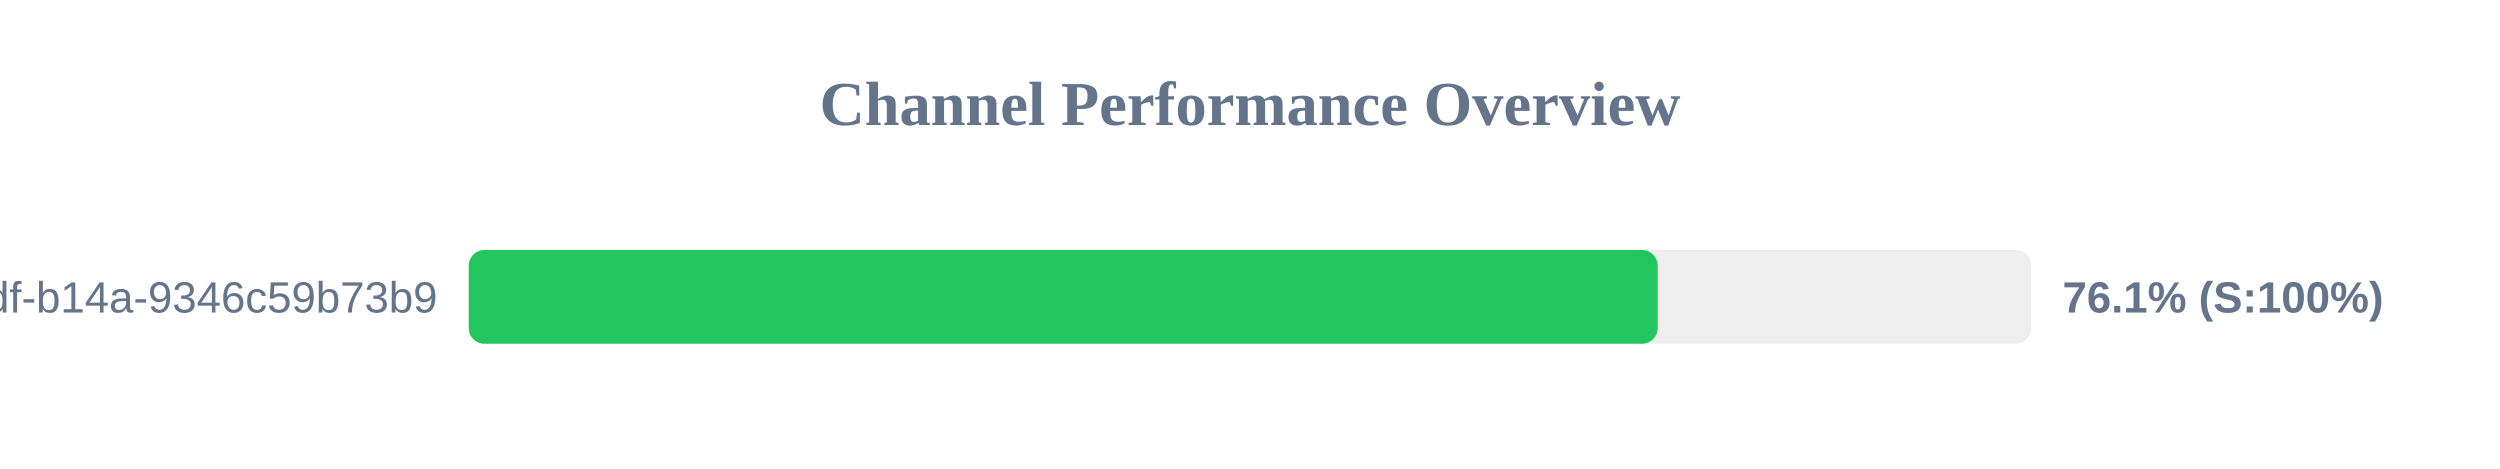
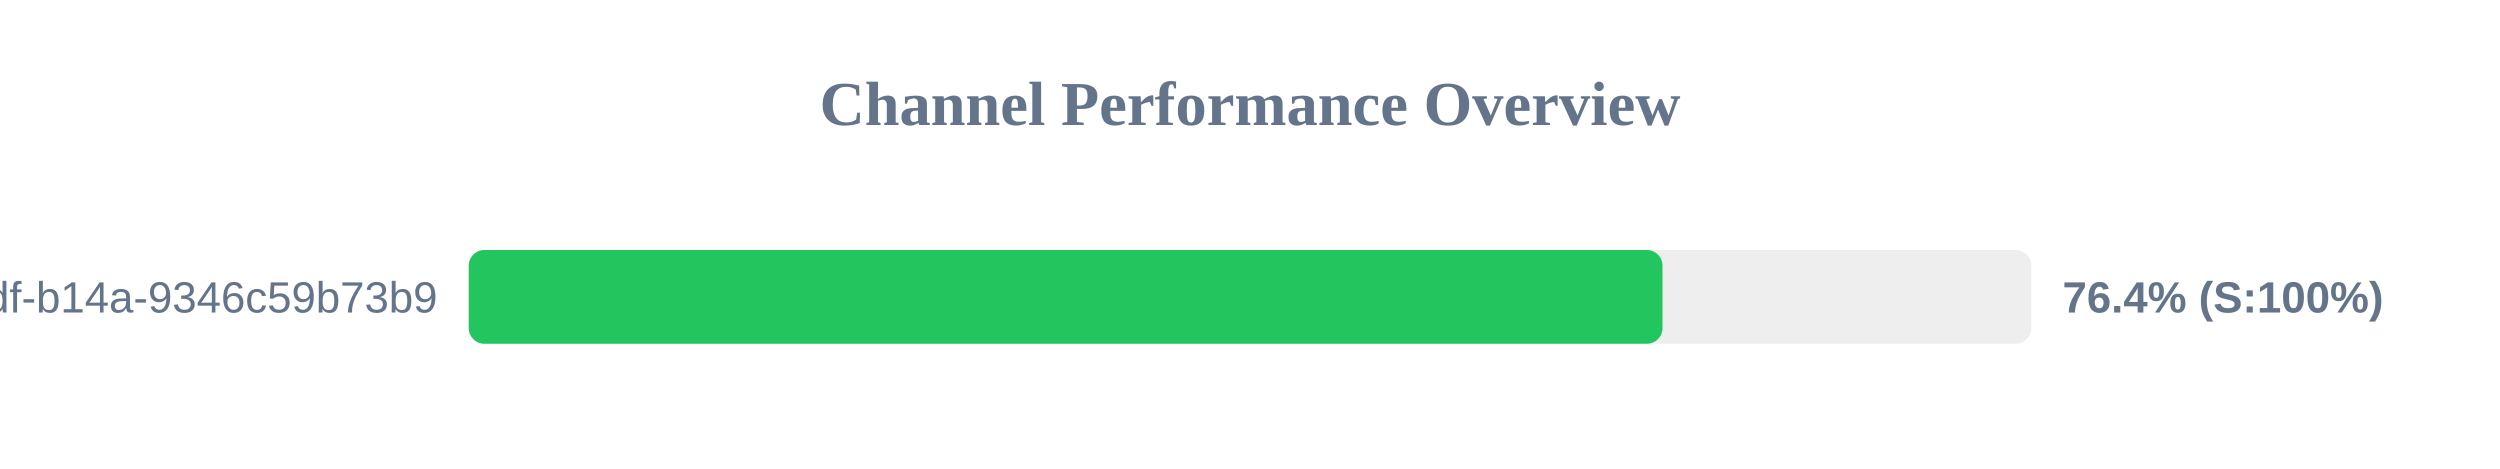
<svg xmlns="http://www.w3.org/2000/svg" width="800" height="150" version="1.1">
  <style>
        .row { font: 14px Arial; fill: #64748b; }
        .score { font: bold 14px Arial; fill: #64748b; }
    </style>
  <text x="400" y="40" text-anchor="middle" font-size="20px" font-weight="bold" fill="#64748b">Channel Performance Overview</text>
  <rect x="150" y="80" width="500" height="30" fill="#eee" rx="5" />
-   <rect x="150" y="80" width="380.45" height="30" fill="#22c55e" rx="5" />
+   <rect x="150" y="80" width="382.0" height="30" fill="#22c55e" rx="5" />
  <text x="140" y="100" text-anchor="end" class="row">?uuid=55ca7a9e-cf90-49df-b14a-9346c59b73b9</text>
-   <text x="660" y="100" text-anchor="start" class="score">76.1% (S:100%)</text>
+   <text x="660" y="100" text-anchor="start" class="score">76.4% (S:100%)</text>
</svg>
